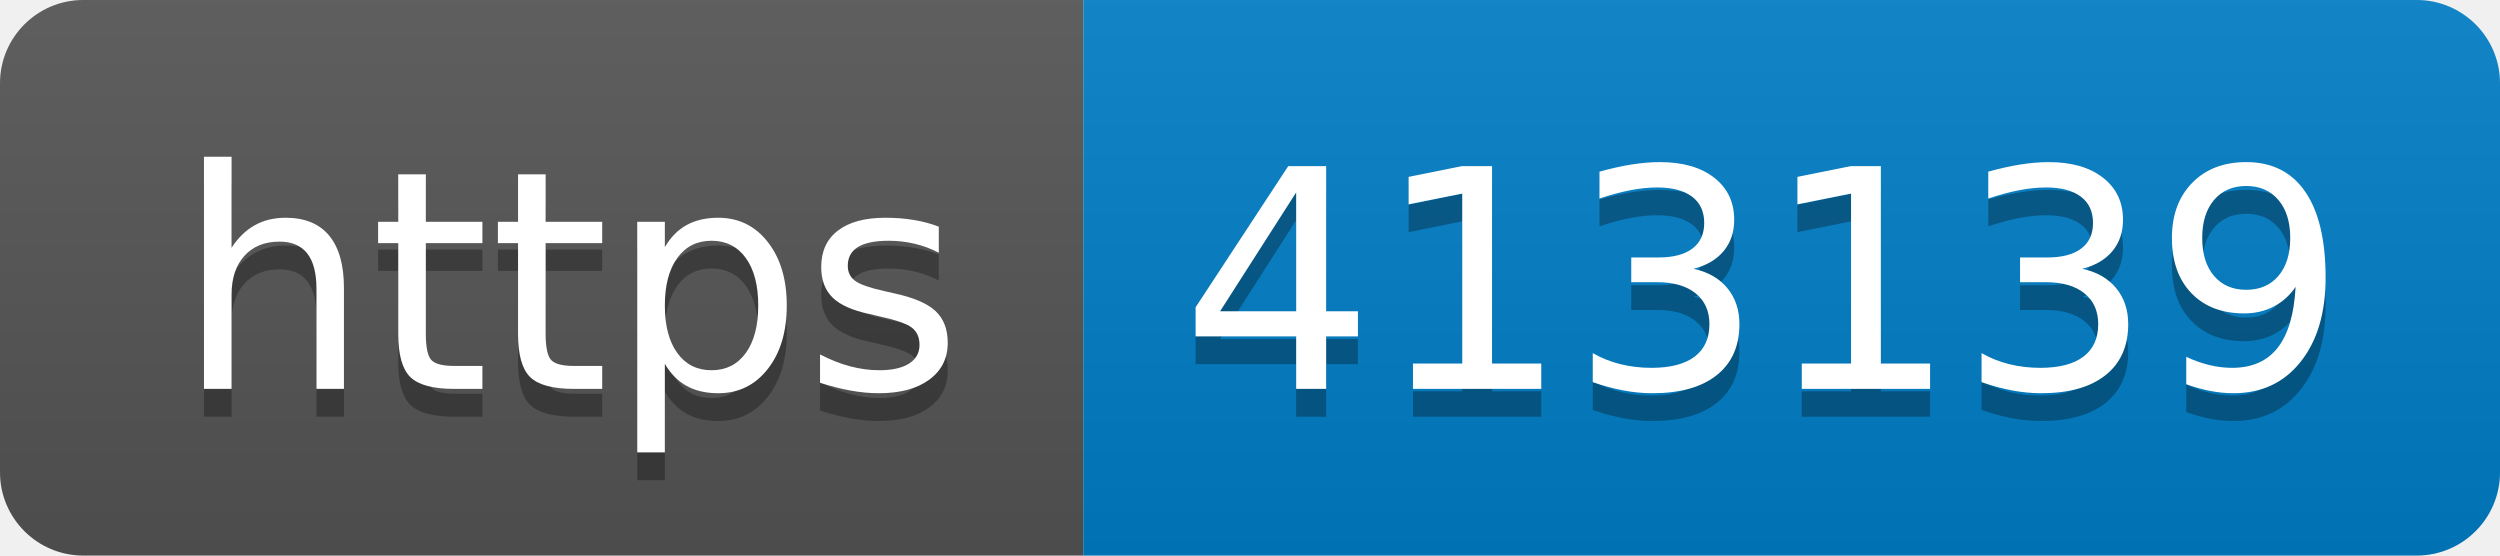
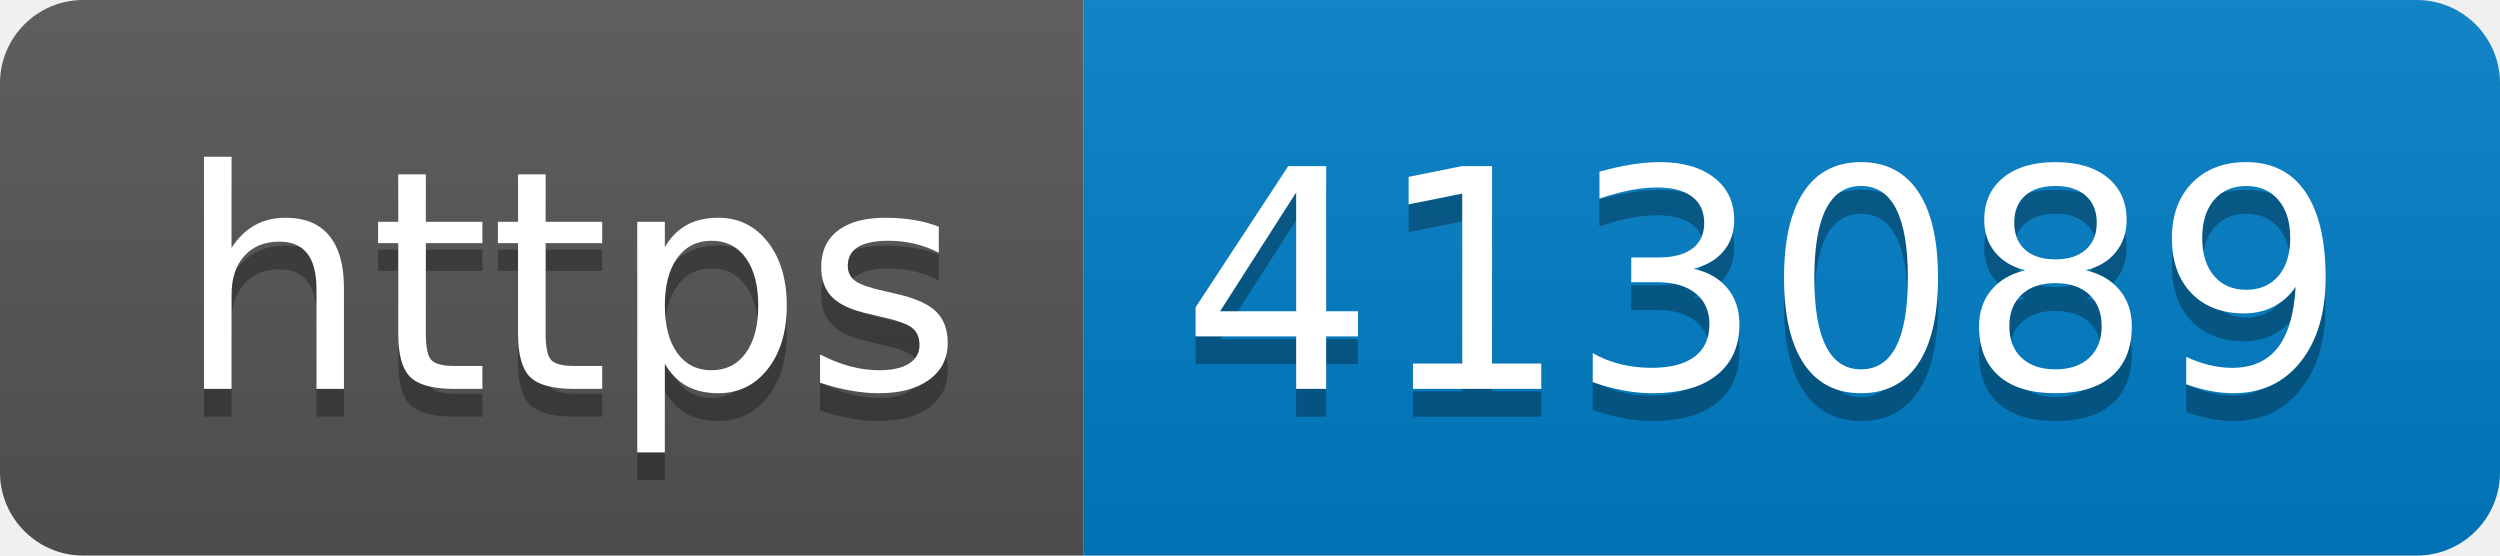
- <svg xmlns="http://www.w3.org/2000/svg" width="90" height="20" role="img" aria-label="https: 413139">
+ <svg xmlns="http://www.w3.org/2000/svg" width="90" height="20" role="img" aria-label="https: 413089">
  <linearGradient id="s" x2="0" y2="100%">
    <stop offset="0" stop-color="#bbb" stop-opacity=".1" />
    <stop offset="1" stop-opacity=".1" />
  </linearGradient>
  <clipPath id="r">
    <rect width="90" height="20" rx="3" fill="#fff" />
  </clipPath>
  <g clip-path="url(#r)">
    <rect width="39" height="20" fill="#555" />
    <rect x="39" width="51" height="20" fill="#007ec6" />
    <rect width="90" height="20" fill="url(#s)" />
  </g>
  <g fill="#fff" text-anchor="middle" font-family="Verdana,Geneva,DejaVu Sans,sans-serif" text-rendering="geometricPrecision" font-size="110">
    <text aria-hidden="true" x="205" y="150" fill="#010101" fill-opacity=".3" transform="scale(.1)" textLength="290">https</text>
    <text x="205" y="140" transform="scale(.1)" fill="#fff" textLength="290">https</text>
-     <text aria-hidden="true" x="635" y="150" fill="#010101" fill-opacity=".3" transform="scale(.1)" textLength="410">413139</text>
-     <text x="635" y="140" transform="scale(.1)" fill="#fff" textLength="410">413139</text>
+     <text aria-hidden="true" x="635" y="150" fill="#010101" fill-opacity=".3" transform="scale(.1)" textLength="410">413089</text>
+     <text x="635" y="140" transform="scale(.1)" fill="#fff" textLength="410">413089</text>
  </g>
</svg>
